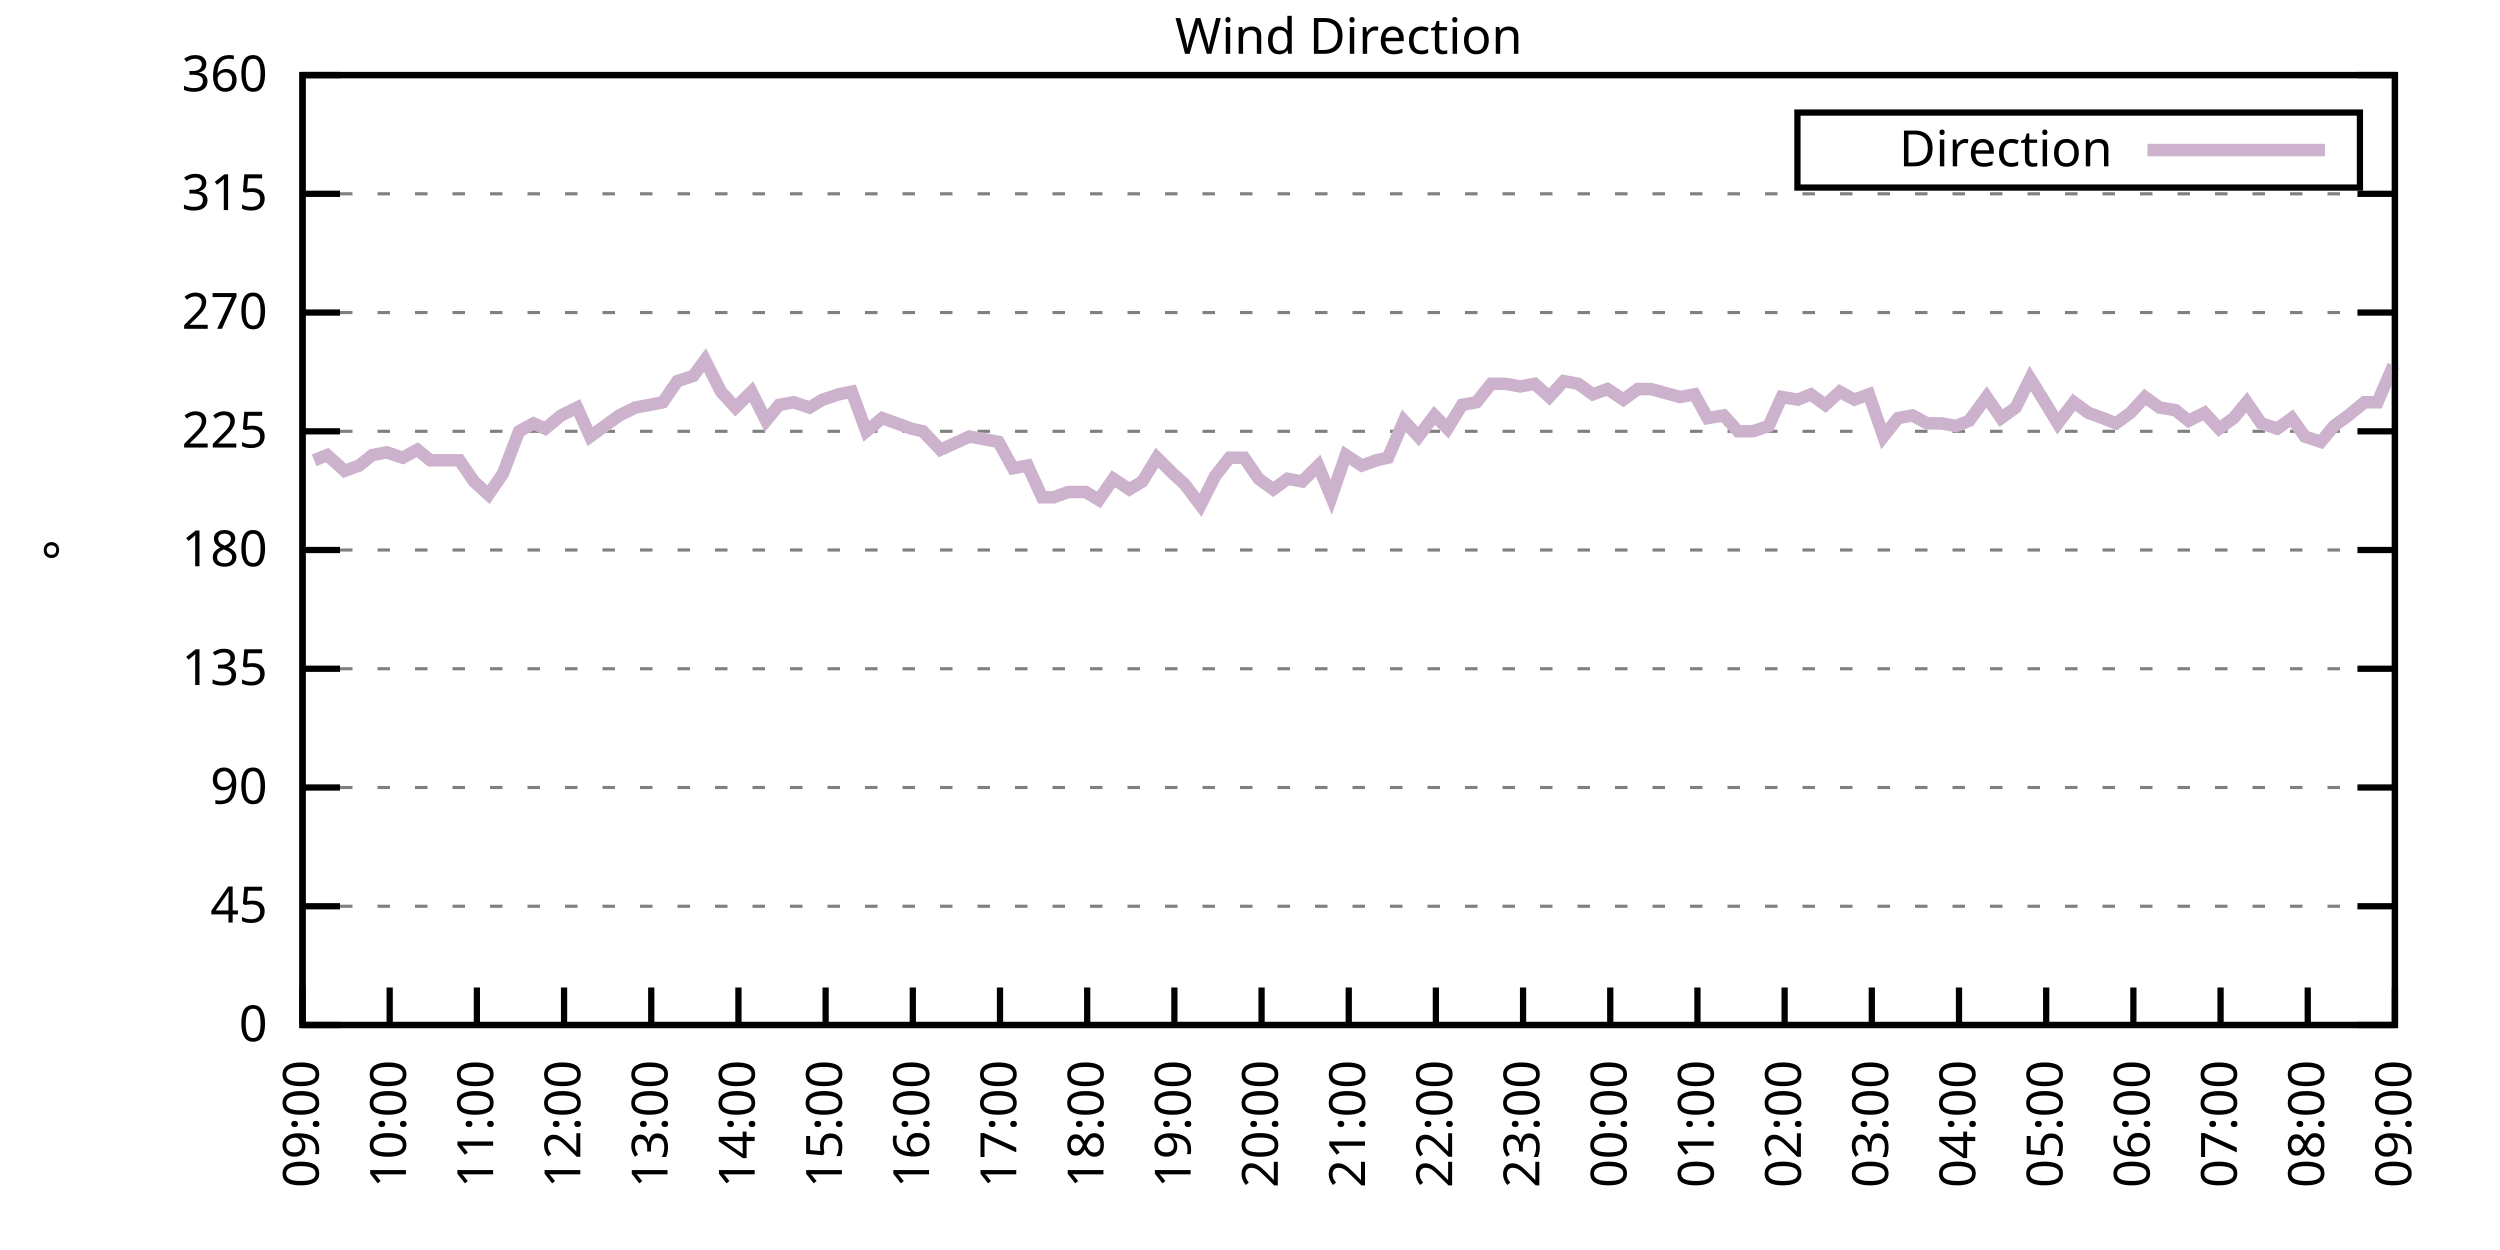
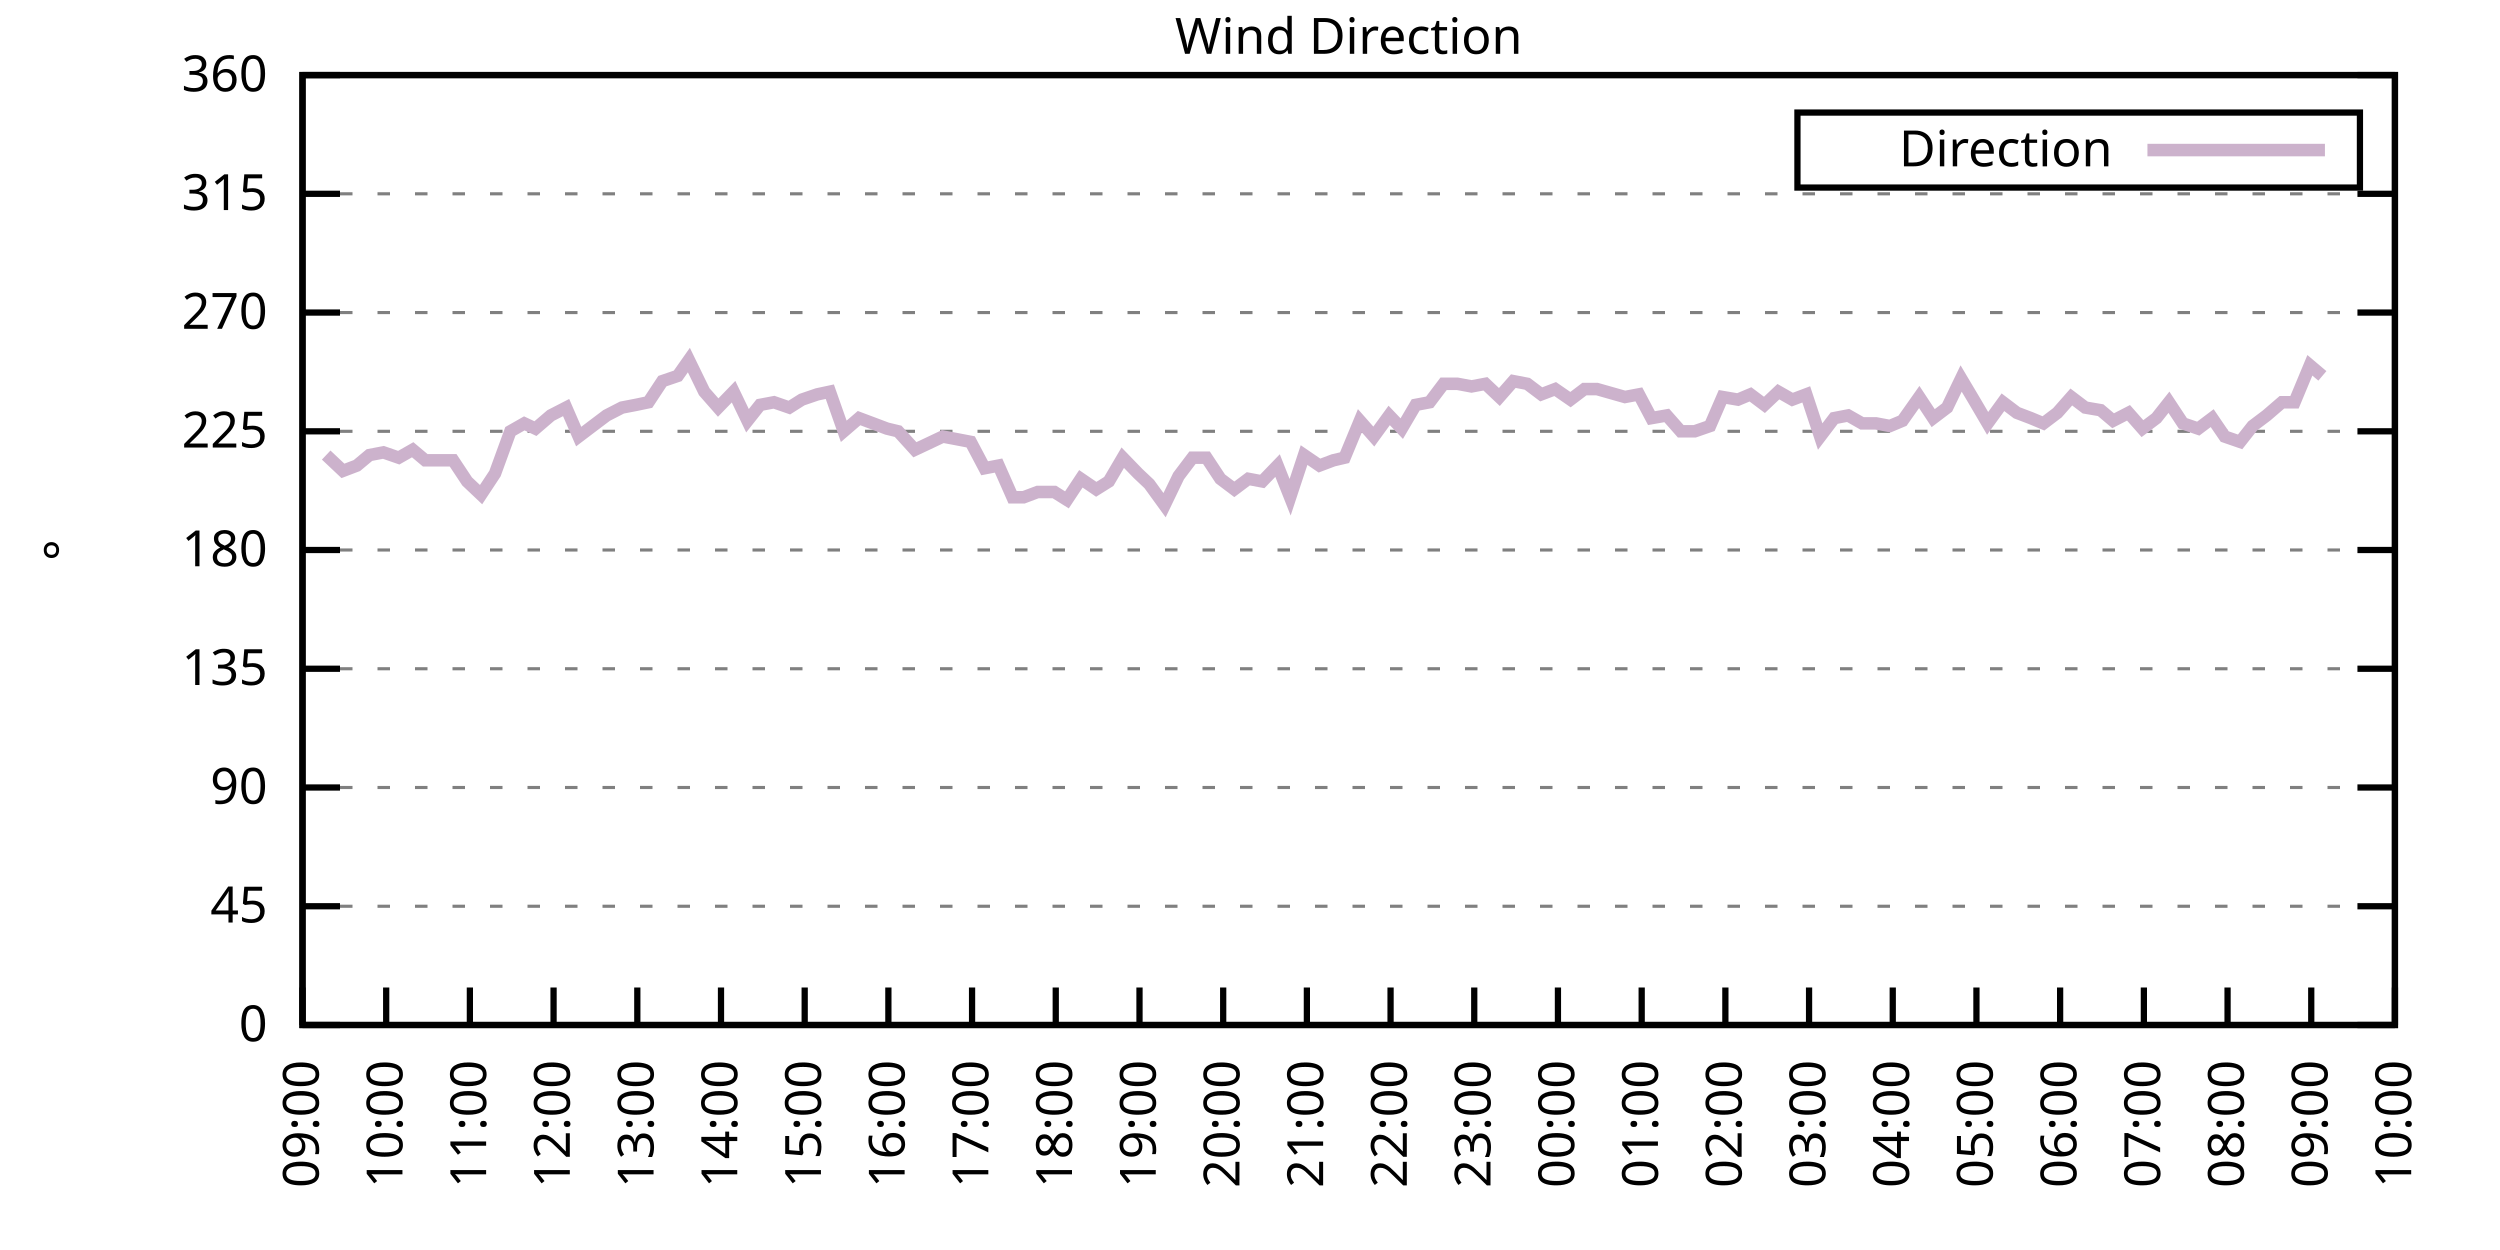
<svg xmlns="http://www.w3.org/2000/svg" xmlns:xlink="http://www.w3.org/1999/xlink" width="400" height="200" viewBox="0 0 400 200">
  <g id="gnuplot_canvas">
    <rect x="0" y="0" width="400" height="200" fill="none" />
    <defs>
      <circle id="gpDot" r="0.5" stroke-width="0.5" stroke="currentColor" />
      <path id="gpPt0" stroke-width="0.333" stroke="currentColor" d="M-1,0 h2 M0,-1 v2" />
      <path id="gpPt1" stroke-width="0.333" stroke="currentColor" d="M-1,-1 L1,1 M1,-1 L-1,1" />
      <path id="gpPt2" stroke-width="0.333" stroke="currentColor" d="M-1,0 L1,0 M0,-1 L0,1 M-1,-1 L1,1 M-1,1 L1,-1" />
      <rect id="gpPt3" stroke-width="0.333" stroke="currentColor" x="-1" y="-1" width="2" height="2" />
      <rect id="gpPt4" stroke-width="0.333" stroke="currentColor" fill="currentColor" x="-1" y="-1" width="2" height="2" />
      <circle id="gpPt5" stroke-width="0.333" stroke="currentColor" cx="0" cy="0" r="1" />
      <use xlink:href="#gpPt5" id="gpPt6" fill="currentColor" stroke="none" />
      <path id="gpPt7" stroke-width="0.333" stroke="currentColor" d="M0,-1.33 L-1.33,0.67 L1.33,0.67 z" />
      <use xlink:href="#gpPt7" id="gpPt8" fill="currentColor" stroke="none" />
      <use xlink:href="#gpPt7" id="gpPt9" stroke="currentColor" transform="rotate(180)" />
      <use xlink:href="#gpPt9" id="gpPt10" fill="currentColor" stroke="none" />
      <use xlink:href="#gpPt3" id="gpPt11" stroke="currentColor" transform="rotate(45)" />
      <use xlink:href="#gpPt11" id="gpPt12" fill="currentColor" stroke="none" />
      <path id="gpPt13" stroke-width="0.333" stroke="currentColor" d="M0,1.330 L1.265,0.411 L0.782,-1.067 L-0.782,-1.076 L-1.265,0.411 z" />
      <use xlink:href="#gpPt13" id="gpPt14" fill="currentColor" stroke="none" />
      <filter id="textbox" filterUnits="objectBoundingBox" x="0" y="0" height="1" width="1">
        <feFlood flood-color="white" flood-opacity="1" result="bgnd" />
        <feComposite in="SourceGraphic" in2="bgnd" operator="atop" />
      </filter>
      <filter id="greybox" filterUnits="objectBoundingBox" x="0" y="0" height="1" width="1">
        <feFlood flood-color="lightgrey" flood-opacity="1" result="grey" />
        <feComposite in="SourceGraphic" in2="grey" operator="atop" />
      </filter>
    </defs>
    <g fill="none" color="white" stroke="currentColor" stroke-width="1.00" stroke-linecap="butt" stroke-linejoin="miter">
</g>
    <g fill="none" color="black" stroke="currentColor" stroke-width="1.00" stroke-linecap="butt" stroke-linejoin="miter">
      <g stroke="none" shape-rendering="crispEdges">
        <polygon fill="rgb(255, 255, 255)" points="48.40,164.00 383.18,164.00 383.18,12.02 48.40,12.02 " />
      </g>
    </g>
    <g fill="none" color="black" stroke="currentColor" stroke-width="1.00" stroke-linecap="butt" stroke-linejoin="miter">
</g>
    <g fill="none" color="black" stroke="black" stroke-width="0.50" stroke-linecap="butt" stroke-linejoin="miter">
</g>
    <g fill="none" color="gray" stroke="currentColor" stroke-width="0.50" stroke-linecap="butt" stroke-linejoin="miter">
      <path stroke="gray" stroke-dasharray="2,4" class="gridline" d="M48.40,164.00 L383.19,164.00  " />
    </g>
    <g fill="none" color="gray" stroke="gray" stroke-width="1.00" stroke-linecap="butt" stroke-linejoin="miter">
</g>
    <g fill="none" color="black" stroke="currentColor" stroke-width="1.00" stroke-linecap="butt" stroke-linejoin="miter">
      <path stroke="black" d="M48.40,164.00 L54.40,164.00 M383.19,164.00 L377.19,164.00  " />
      <g transform="translate(42.80,166.60)" stroke="none" fill="black" font-family="Sans" font-size="8.00" text-anchor="end">
        <text>
          <tspan font-family="Sans"> 0</tspan>
        </text>
      </g>
    </g>
    <g fill="none" color="black" stroke="currentColor" stroke-width="1.00" stroke-linecap="butt" stroke-linejoin="miter">
</g>
    <g fill="none" color="black" stroke="black" stroke-width="0.50" stroke-linecap="butt" stroke-linejoin="miter">
</g>
    <g fill="none" color="gray" stroke="currentColor" stroke-width="0.50" stroke-linecap="butt" stroke-linejoin="miter">
      <path stroke="gray" stroke-dasharray="2,4" class="gridline" d="M48.40,145.00 L383.19,145.00  " />
    </g>
    <g fill="none" color="gray" stroke="gray" stroke-width="1.00" stroke-linecap="butt" stroke-linejoin="miter">
</g>
    <g fill="none" color="black" stroke="currentColor" stroke-width="1.00" stroke-linecap="butt" stroke-linejoin="miter">
      <path stroke="black" d="M48.40,145.00 L54.40,145.00 M383.19,145.00 L377.19,145.00  " />
      <g transform="translate(42.80,147.60)" stroke="none" fill="black" font-family="Sans" font-size="8.00" text-anchor="end">
        <text>
          <tspan font-family="Sans"> 45</tspan>
        </text>
      </g>
    </g>
    <g fill="none" color="black" stroke="currentColor" stroke-width="1.00" stroke-linecap="butt" stroke-linejoin="miter">
</g>
    <g fill="none" color="black" stroke="black" stroke-width="0.50" stroke-linecap="butt" stroke-linejoin="miter">
</g>
    <g fill="none" color="gray" stroke="currentColor" stroke-width="0.50" stroke-linecap="butt" stroke-linejoin="miter">
      <path stroke="gray" stroke-dasharray="2,4" class="gridline" d="M48.40,126.00 L383.19,126.00  " />
    </g>
    <g fill="none" color="gray" stroke="gray" stroke-width="1.00" stroke-linecap="butt" stroke-linejoin="miter">
</g>
    <g fill="none" color="black" stroke="currentColor" stroke-width="1.00" stroke-linecap="butt" stroke-linejoin="miter">
      <path stroke="black" d="M48.40,126.00 L54.40,126.00 M383.19,126.00 L377.19,126.00  " />
      <g transform="translate(42.80,128.60)" stroke="none" fill="black" font-family="Sans" font-size="8.00" text-anchor="end">
        <text>
          <tspan font-family="Sans"> 90</tspan>
        </text>
      </g>
    </g>
    <g fill="none" color="black" stroke="currentColor" stroke-width="1.00" stroke-linecap="butt" stroke-linejoin="miter">
</g>
    <g fill="none" color="black" stroke="black" stroke-width="0.50" stroke-linecap="butt" stroke-linejoin="miter">
</g>
    <g fill="none" color="gray" stroke="currentColor" stroke-width="0.50" stroke-linecap="butt" stroke-linejoin="miter">
      <path stroke="gray" stroke-dasharray="2,4" class="gridline" d="M48.40,107.00 L383.19,107.00  " />
    </g>
    <g fill="none" color="gray" stroke="gray" stroke-width="1.00" stroke-linecap="butt" stroke-linejoin="miter">
</g>
    <g fill="none" color="black" stroke="currentColor" stroke-width="1.00" stroke-linecap="butt" stroke-linejoin="miter">
      <path stroke="black" d="M48.40,107.00 L54.40,107.00 M383.19,107.00 L377.19,107.00  " />
      <g transform="translate(42.80,109.60)" stroke="none" fill="black" font-family="Sans" font-size="8.00" text-anchor="end">
        <text>
          <tspan font-family="Sans"> 135</tspan>
        </text>
      </g>
    </g>
    <g fill="none" color="black" stroke="currentColor" stroke-width="1.00" stroke-linecap="butt" stroke-linejoin="miter">
</g>
    <g fill="none" color="black" stroke="black" stroke-width="0.50" stroke-linecap="butt" stroke-linejoin="miter">
</g>
    <g fill="none" color="gray" stroke="currentColor" stroke-width="0.50" stroke-linecap="butt" stroke-linejoin="miter">
      <path stroke="gray" stroke-dasharray="2,4" class="gridline" d="M48.40,88.00 L383.19,88.00  " />
    </g>
    <g fill="none" color="gray" stroke="gray" stroke-width="1.00" stroke-linecap="butt" stroke-linejoin="miter">
</g>
    <g fill="none" color="black" stroke="currentColor" stroke-width="1.00" stroke-linecap="butt" stroke-linejoin="miter">
      <path stroke="black" d="M48.40,88.00 L54.40,88.00 M383.19,88.00 L377.19,88.00  " />
      <g transform="translate(42.80,90.60)" stroke="none" fill="black" font-family="Sans" font-size="8.00" text-anchor="end">
        <text>
          <tspan font-family="Sans"> 180</tspan>
        </text>
      </g>
    </g>
    <g fill="none" color="black" stroke="currentColor" stroke-width="1.00" stroke-linecap="butt" stroke-linejoin="miter">
</g>
    <g fill="none" color="black" stroke="black" stroke-width="0.50" stroke-linecap="butt" stroke-linejoin="miter">
</g>
    <g fill="none" color="gray" stroke="currentColor" stroke-width="0.50" stroke-linecap="butt" stroke-linejoin="miter">
      <path stroke="gray" stroke-dasharray="2,4" class="gridline" d="M48.40,69.01 L383.19,69.01  " />
    </g>
    <g fill="none" color="gray" stroke="gray" stroke-width="1.00" stroke-linecap="butt" stroke-linejoin="miter">
</g>
    <g fill="none" color="black" stroke="currentColor" stroke-width="1.00" stroke-linecap="butt" stroke-linejoin="miter">
      <path stroke="black" d="M48.40,69.01 L54.40,69.01 M383.19,69.01 L377.19,69.01  " />
      <g transform="translate(42.80,71.61)" stroke="none" fill="black" font-family="Sans" font-size="8.00" text-anchor="end">
        <text>
          <tspan font-family="Sans"> 225</tspan>
        </text>
      </g>
    </g>
    <g fill="none" color="black" stroke="currentColor" stroke-width="1.00" stroke-linecap="butt" stroke-linejoin="miter">
</g>
    <g fill="none" color="black" stroke="black" stroke-width="0.50" stroke-linecap="butt" stroke-linejoin="miter">
</g>
    <g fill="none" color="gray" stroke="currentColor" stroke-width="0.50" stroke-linecap="butt" stroke-linejoin="miter">
      <path stroke="gray" stroke-dasharray="2,4" class="gridline" d="M48.40,50.01 L383.19,50.01  " />
    </g>
    <g fill="none" color="gray" stroke="gray" stroke-width="1.00" stroke-linecap="butt" stroke-linejoin="miter">
</g>
    <g fill="none" color="black" stroke="currentColor" stroke-width="1.00" stroke-linecap="butt" stroke-linejoin="miter">
      <path stroke="black" d="M48.40,50.01 L54.40,50.01 M383.19,50.01 L377.19,50.01  " />
      <g transform="translate(42.80,52.61)" stroke="none" fill="black" font-family="Sans" font-size="8.00" text-anchor="end">
        <text>
          <tspan font-family="Sans"> 270</tspan>
        </text>
      </g>
    </g>
    <g fill="none" color="black" stroke="currentColor" stroke-width="1.00" stroke-linecap="butt" stroke-linejoin="miter">
</g>
    <g fill="none" color="black" stroke="black" stroke-width="0.50" stroke-linecap="butt" stroke-linejoin="miter">
</g>
    <g fill="none" color="gray" stroke="currentColor" stroke-width="0.50" stroke-linecap="butt" stroke-linejoin="miter">
      <path stroke="gray" stroke-dasharray="2,4" class="gridline" d="M48.40,31.01 L383.19,31.01  " />
    </g>
    <g fill="none" color="gray" stroke="gray" stroke-width="1.00" stroke-linecap="butt" stroke-linejoin="miter">
</g>
    <g fill="none" color="black" stroke="currentColor" stroke-width="1.00" stroke-linecap="butt" stroke-linejoin="miter">
      <path stroke="black" d="M48.40,31.01 L54.40,31.01 M383.19,31.01 L377.19,31.01  " />
      <g transform="translate(42.80,33.61)" stroke="none" fill="black" font-family="Sans" font-size="8.00" text-anchor="end">
        <text>
          <tspan font-family="Sans"> 315</tspan>
        </text>
      </g>
    </g>
    <g fill="none" color="black" stroke="currentColor" stroke-width="1.00" stroke-linecap="butt" stroke-linejoin="miter">
</g>
    <g fill="none" color="black" stroke="black" stroke-width="0.50" stroke-linecap="butt" stroke-linejoin="miter">
</g>
    <g fill="none" color="gray" stroke="currentColor" stroke-width="0.50" stroke-linecap="butt" stroke-linejoin="miter">
      <path stroke="gray" stroke-dasharray="2,4" class="gridline" d="M48.40,12.01 L383.19,12.01  " />
    </g>
    <g fill="none" color="gray" stroke="gray" stroke-width="1.00" stroke-linecap="butt" stroke-linejoin="miter">
</g>
    <g fill="none" color="black" stroke="currentColor" stroke-width="1.00" stroke-linecap="butt" stroke-linejoin="miter">
      <path stroke="black" d="M48.40,12.01 L54.40,12.01 M383.19,12.01 L377.19,12.01  " />
      <g transform="translate(42.80,14.61)" stroke="none" fill="black" font-family="Sans" font-size="8.00" text-anchor="end">
        <text>
          <tspan font-family="Sans"> 360</tspan>
        </text>
      </g>
    </g>
    <g fill="none" color="black" stroke="currentColor" stroke-width="1.00" stroke-linecap="butt" stroke-linejoin="miter">
      <path stroke="black" d="M48.40,164.00 L48.40,158.00  " />
      <g transform="translate(51.00,169.60) rotate(270.00)" stroke="none" fill="black" font-family="Sans" font-size="8.00" text-anchor="end">
        <text>
          <tspan font-family="Sans">09:00</tspan>
        </text>
      </g>
    </g>
    <g fill="none" color="black" stroke="currentColor" stroke-width="1.00" stroke-linecap="butt" stroke-linejoin="miter">
-       <path stroke="black" d="M62.35,164.00 L62.35,158.00  " />
-       <g transform="translate(64.95,169.60) rotate(270.00)" stroke="none" fill="black" font-family="Sans" font-size="8.00" text-anchor="end">
+       <path stroke="black" d="M61.79,164.00 L61.79,158.00  " />
+       <g transform="translate(64.39,169.60) rotate(270.00)" stroke="none" fill="black" font-family="Sans" font-size="8.00" text-anchor="end">
        <text>
          <tspan font-family="Sans">10:00</tspan>
        </text>
      </g>
    </g>
    <g fill="none" color="black" stroke="currentColor" stroke-width="1.00" stroke-linecap="butt" stroke-linejoin="miter">
-       <path stroke="black" d="M76.30,164.00 L76.30,158.00  " />
-       <g transform="translate(78.90,169.60) rotate(270.00)" stroke="none" fill="black" font-family="Sans" font-size="8.00" text-anchor="end">
+       <path stroke="black" d="M75.18,164.00 L75.18,158.00  " />
+       <g transform="translate(77.78,169.60) rotate(270.00)" stroke="none" fill="black" font-family="Sans" font-size="8.00" text-anchor="end">
        <text>
          <tspan font-family="Sans">11:00</tspan>
        </text>
      </g>
    </g>
    <g fill="none" color="black" stroke="currentColor" stroke-width="1.00" stroke-linecap="butt" stroke-linejoin="miter">
-       <path stroke="black" d="M90.25,164.00 L90.25,158.00  " />
-       <g transform="translate(92.85,169.60) rotate(270.00)" stroke="none" fill="black" font-family="Sans" font-size="8.00" text-anchor="end">
+       <path stroke="black" d="M88.57,164.00 L88.57,158.00  " />
+       <g transform="translate(91.17,169.60) rotate(270.00)" stroke="none" fill="black" font-family="Sans" font-size="8.00" text-anchor="end">
        <text>
          <tspan font-family="Sans">12:00</tspan>
        </text>
      </g>
    </g>
    <g fill="none" color="black" stroke="currentColor" stroke-width="1.00" stroke-linecap="butt" stroke-linejoin="miter">
-       <path stroke="black" d="M104.20,164.00 L104.20,158.00  " />
-       <g transform="translate(106.80,169.60) rotate(270.00)" stroke="none" fill="black" font-family="Sans" font-size="8.00" text-anchor="end">
+       <path stroke="black" d="M101.97,164.00 L101.97,158.00  " />
+       <g transform="translate(104.57,169.60) rotate(270.00)" stroke="none" fill="black" font-family="Sans" font-size="8.00" text-anchor="end">
        <text>
          <tspan font-family="Sans">13:00</tspan>
        </text>
      </g>
    </g>
    <g fill="none" color="black" stroke="currentColor" stroke-width="1.00" stroke-linecap="butt" stroke-linejoin="miter">
-       <path stroke="black" d="M118.15,164.00 L118.15,158.00  " />
-       <g transform="translate(120.75,169.60) rotate(270.00)" stroke="none" fill="black" font-family="Sans" font-size="8.00" text-anchor="end">
+       <path stroke="black" d="M115.36,164.00 L115.36,158.00  " />
+       <g transform="translate(117.96,169.60) rotate(270.00)" stroke="none" fill="black" font-family="Sans" font-size="8.00" text-anchor="end">
        <text>
          <tspan font-family="Sans">14:00</tspan>
        </text>
      </g>
    </g>
    <g fill="none" color="black" stroke="currentColor" stroke-width="1.00" stroke-linecap="butt" stroke-linejoin="miter">
-       <path stroke="black" d="M132.10,164.00 L132.10,158.00  " />
-       <g transform="translate(134.70,169.60) rotate(270.00)" stroke="none" fill="black" font-family="Sans" font-size="8.00" text-anchor="end">
+       <path stroke="black" d="M128.75,164.00 L128.75,158.00  " />
+       <g transform="translate(131.35,169.60) rotate(270.00)" stroke="none" fill="black" font-family="Sans" font-size="8.00" text-anchor="end">
        <text>
          <tspan font-family="Sans">15:00</tspan>
        </text>
      </g>
    </g>
    <g fill="none" color="black" stroke="currentColor" stroke-width="1.00" stroke-linecap="butt" stroke-linejoin="miter">
-       <path stroke="black" d="M146.05,164.00 L146.05,158.00  " />
-       <g transform="translate(148.65,169.60) rotate(270.00)" stroke="none" fill="black" font-family="Sans" font-size="8.00" text-anchor="end">
+       <path stroke="black" d="M142.14,164.00 L142.14,158.00  " />
+       <g transform="translate(144.74,169.60) rotate(270.00)" stroke="none" fill="black" font-family="Sans" font-size="8.00" text-anchor="end">
        <text>
          <tspan font-family="Sans">16:00</tspan>
        </text>
      </g>
    </g>
    <g fill="none" color="black" stroke="currentColor" stroke-width="1.00" stroke-linecap="butt" stroke-linejoin="miter">
-       <path stroke="black" d="M160.00,164.00 L160.00,158.00  " />
-       <g transform="translate(162.60,169.60) rotate(270.00)" stroke="none" fill="black" font-family="Sans" font-size="8.00" text-anchor="end">
+       <path stroke="black" d="M155.53,164.00 L155.53,158.00  " />
+       <g transform="translate(158.13,169.60) rotate(270.00)" stroke="none" fill="black" font-family="Sans" font-size="8.00" text-anchor="end">
        <text>
          <tspan font-family="Sans">17:00</tspan>
        </text>
      </g>
    </g>
    <g fill="none" color="black" stroke="currentColor" stroke-width="1.00" stroke-linecap="butt" stroke-linejoin="miter">
-       <path stroke="black" d="M173.95,164.00 L173.95,158.00  " />
-       <g transform="translate(176.55,169.60) rotate(270.00)" stroke="none" fill="black" font-family="Sans" font-size="8.00" text-anchor="end">
+       <path stroke="black" d="M168.92,164.00 L168.92,158.00  " />
+       <g transform="translate(171.52,169.60) rotate(270.00)" stroke="none" fill="black" font-family="Sans" font-size="8.00" text-anchor="end">
        <text>
          <tspan font-family="Sans">18:00</tspan>
        </text>
      </g>
    </g>
    <g fill="none" color="black" stroke="currentColor" stroke-width="1.00" stroke-linecap="butt" stroke-linejoin="miter">
-       <path stroke="black" d="M187.90,164.00 L187.90,158.00  " />
-       <g transform="translate(190.50,169.60) rotate(270.00)" stroke="none" fill="black" font-family="Sans" font-size="8.00" text-anchor="end">
+       <path stroke="black" d="M182.32,164.00 L182.32,158.00  " />
+       <g transform="translate(184.92,169.60) rotate(270.00)" stroke="none" fill="black" font-family="Sans" font-size="8.00" text-anchor="end">
        <text>
          <tspan font-family="Sans">19:00</tspan>
        </text>
      </g>
    </g>
    <g fill="none" color="black" stroke="currentColor" stroke-width="1.00" stroke-linecap="butt" stroke-linejoin="miter">
-       <path stroke="black" d="M201.85,164.00 L201.85,158.00  " />
-       <g transform="translate(204.45,169.60) rotate(270.00)" stroke="none" fill="black" font-family="Sans" font-size="8.00" text-anchor="end">
+       <path stroke="black" d="M195.71,164.00 L195.71,158.00  " />
+       <g transform="translate(198.31,169.60) rotate(270.00)" stroke="none" fill="black" font-family="Sans" font-size="8.00" text-anchor="end">
        <text>
          <tspan font-family="Sans">20:00</tspan>
        </text>
      </g>
    </g>
    <g fill="none" color="black" stroke="currentColor" stroke-width="1.00" stroke-linecap="butt" stroke-linejoin="miter">
-       <path stroke="black" d="M215.80,164.00 L215.80,158.00  " />
-       <g transform="translate(218.40,169.60) rotate(270.00)" stroke="none" fill="black" font-family="Sans" font-size="8.00" text-anchor="end">
+       <path stroke="black" d="M209.10,164.00 L209.10,158.00  " />
+       <g transform="translate(211.70,169.60) rotate(270.00)" stroke="none" fill="black" font-family="Sans" font-size="8.00" text-anchor="end">
        <text>
          <tspan font-family="Sans">21:00</tspan>
        </text>
      </g>
    </g>
    <g fill="none" color="black" stroke="currentColor" stroke-width="1.00" stroke-linecap="butt" stroke-linejoin="miter">
-       <path stroke="black" d="M229.74,164.00 L229.74,158.00  " />
-       <g transform="translate(232.34,169.60) rotate(270.00)" stroke="none" fill="black" font-family="Sans" font-size="8.00" text-anchor="end">
+       <path stroke="black" d="M222.49,164.00 L222.49,158.00  " />
+       <g transform="translate(225.09,169.60) rotate(270.00)" stroke="none" fill="black" font-family="Sans" font-size="8.00" text-anchor="end">
        <text>
          <tspan font-family="Sans">22:00</tspan>
        </text>
      </g>
    </g>
    <g fill="none" color="black" stroke="currentColor" stroke-width="1.00" stroke-linecap="butt" stroke-linejoin="miter">
-       <path stroke="black" d="M243.69,164.00 L243.69,158.00  " />
-       <g transform="translate(246.29,169.60) rotate(270.00)" stroke="none" fill="black" font-family="Sans" font-size="8.00" text-anchor="end">
+       <path stroke="black" d="M235.88,164.00 L235.88,158.00  " />
+       <g transform="translate(238.48,169.60) rotate(270.00)" stroke="none" fill="black" font-family="Sans" font-size="8.00" text-anchor="end">
        <text>
          <tspan font-family="Sans">23:00</tspan>
        </text>
      </g>
    </g>
    <g fill="none" color="black" stroke="currentColor" stroke-width="1.00" stroke-linecap="butt" stroke-linejoin="miter">
-       <path stroke="black" d="M257.64,164.00 L257.64,158.00  " />
-       <g transform="translate(260.24,169.60) rotate(270.00)" stroke="none" fill="black" font-family="Sans" font-size="8.00" text-anchor="end">
+       <path stroke="black" d="M249.27,164.00 L249.27,158.00  " />
+       <g transform="translate(251.87,169.60) rotate(270.00)" stroke="none" fill="black" font-family="Sans" font-size="8.00" text-anchor="end">
        <text>
          <tspan font-family="Sans">00:00</tspan>
        </text>
      </g>
    </g>
    <g fill="none" color="black" stroke="currentColor" stroke-width="1.00" stroke-linecap="butt" stroke-linejoin="miter">
-       <path stroke="black" d="M271.59,164.00 L271.59,158.00  " />
-       <g transform="translate(274.19,169.60) rotate(270.00)" stroke="none" fill="black" font-family="Sans" font-size="8.00" text-anchor="end">
+       <path stroke="black" d="M262.67,164.00 L262.67,158.00  " />
+       <g transform="translate(265.27,169.60) rotate(270.00)" stroke="none" fill="black" font-family="Sans" font-size="8.00" text-anchor="end">
        <text>
          <tspan font-family="Sans">01:00</tspan>
        </text>
      </g>
    </g>
    <g fill="none" color="black" stroke="currentColor" stroke-width="1.00" stroke-linecap="butt" stroke-linejoin="miter">
-       <path stroke="black" d="M285.54,164.00 L285.54,158.00  " />
-       <g transform="translate(288.14,169.60) rotate(270.00)" stroke="none" fill="black" font-family="Sans" font-size="8.00" text-anchor="end">
+       <path stroke="black" d="M276.06,164.00 L276.06,158.00  " />
+       <g transform="translate(278.66,169.60) rotate(270.00)" stroke="none" fill="black" font-family="Sans" font-size="8.00" text-anchor="end">
        <text>
          <tspan font-family="Sans">02:00</tspan>
        </text>
      </g>
    </g>
    <g fill="none" color="black" stroke="currentColor" stroke-width="1.00" stroke-linecap="butt" stroke-linejoin="miter">
-       <path stroke="black" d="M299.49,164.00 L299.49,158.00  " />
-       <g transform="translate(302.09,169.60) rotate(270.00)" stroke="none" fill="black" font-family="Sans" font-size="8.00" text-anchor="end">
+       <path stroke="black" d="M289.45,164.00 L289.45,158.00  " />
+       <g transform="translate(292.05,169.60) rotate(270.00)" stroke="none" fill="black" font-family="Sans" font-size="8.00" text-anchor="end">
        <text>
          <tspan font-family="Sans">03:00</tspan>
        </text>
      </g>
    </g>
    <g fill="none" color="black" stroke="currentColor" stroke-width="1.00" stroke-linecap="butt" stroke-linejoin="miter">
-       <path stroke="black" d="M313.44,164.00 L313.44,158.00  " />
-       <g transform="translate(316.04,169.60) rotate(270.00)" stroke="none" fill="black" font-family="Sans" font-size="8.00" text-anchor="end">
+       <path stroke="black" d="M302.84,164.00 L302.84,158.00  " />
+       <g transform="translate(305.44,169.60) rotate(270.00)" stroke="none" fill="black" font-family="Sans" font-size="8.00" text-anchor="end">
        <text>
          <tspan font-family="Sans">04:00</tspan>
        </text>
      </g>
    </g>
    <g fill="none" color="black" stroke="currentColor" stroke-width="1.00" stroke-linecap="butt" stroke-linejoin="miter">
-       <path stroke="black" d="M327.39,164.00 L327.39,158.00  " />
-       <g transform="translate(329.99,169.60) rotate(270.00)" stroke="none" fill="black" font-family="Sans" font-size="8.00" text-anchor="end">
+       <path stroke="black" d="M316.23,164.00 L316.23,158.00  " />
+       <g transform="translate(318.83,169.60) rotate(270.00)" stroke="none" fill="black" font-family="Sans" font-size="8.00" text-anchor="end">
        <text>
          <tspan font-family="Sans">05:00</tspan>
        </text>
      </g>
    </g>
    <g fill="none" color="black" stroke="currentColor" stroke-width="1.00" stroke-linecap="butt" stroke-linejoin="miter">
-       <path stroke="black" d="M341.34,164.00 L341.34,158.00  " />
-       <g transform="translate(343.94,169.60) rotate(270.00)" stroke="none" fill="black" font-family="Sans" font-size="8.00" text-anchor="end">
+       <path stroke="black" d="M329.62,164.00 L329.62,158.00  " />
+       <g transform="translate(332.22,169.60) rotate(270.00)" stroke="none" fill="black" font-family="Sans" font-size="8.00" text-anchor="end">
        <text>
          <tspan font-family="Sans">06:00</tspan>
        </text>
      </g>
    </g>
    <g fill="none" color="black" stroke="currentColor" stroke-width="1.00" stroke-linecap="butt" stroke-linejoin="miter">
-       <path stroke="black" d="M355.29,164.00 L355.29,158.00  " />
-       <g transform="translate(357.89,169.60) rotate(270.00)" stroke="none" fill="black" font-family="Sans" font-size="8.00" text-anchor="end">
+       <path stroke="black" d="M343.02,164.00 L343.02,158.00  " />
+       <g transform="translate(345.62,169.60) rotate(270.00)" stroke="none" fill="black" font-family="Sans" font-size="8.00" text-anchor="end">
        <text>
          <tspan font-family="Sans">07:00</tspan>
        </text>
      </g>
    </g>
    <g fill="none" color="black" stroke="currentColor" stroke-width="1.00" stroke-linecap="butt" stroke-linejoin="miter">
-       <path stroke="black" d="M369.24,164.00 L369.24,158.00  " />
-       <g transform="translate(371.84,169.60) rotate(270.00)" stroke="none" fill="black" font-family="Sans" font-size="8.00" text-anchor="end">
+       <path stroke="black" d="M356.41,164.00 L356.41,158.00  " />
+       <g transform="translate(359.01,169.60) rotate(270.00)" stroke="none" fill="black" font-family="Sans" font-size="8.00" text-anchor="end">
        <text>
          <tspan font-family="Sans">08:00</tspan>
+         </text>
+       </g>
+     </g>
+     <g fill="none" color="black" stroke="currentColor" stroke-width="1.00" stroke-linecap="butt" stroke-linejoin="miter">
+       <path stroke="black" d="M369.80,164.00 L369.80,158.00  " />
+       <g transform="translate(372.40,169.60) rotate(270.00)" stroke="none" fill="black" font-family="Sans" font-size="8.00" text-anchor="end">
+         <text>
+           <tspan font-family="Sans">09:00</tspan>
        </text>
      </g>
    </g>
    <g fill="none" color="black" stroke="currentColor" stroke-width="1.00" stroke-linecap="butt" stroke-linejoin="miter">
      <path stroke="black" d="M383.19,164.00 L383.19,158.00  " />
      <g transform="translate(385.79,169.60) rotate(270.00)" stroke="none" fill="black" font-family="Sans" font-size="8.00" text-anchor="end">
        <text>
-           <tspan font-family="Sans">09:00</tspan>
+           <tspan font-family="Sans">10:00</tspan>
        </text>
      </g>
    </g>
    <g fill="none" color="black" stroke="currentColor" stroke-width="1.00" stroke-linecap="butt" stroke-linejoin="miter">
</g>
    <g fill="none" color="black" stroke="currentColor" stroke-width="1.00" stroke-linecap="butt" stroke-linejoin="miter">
      <path stroke="black" d="M48.40,12.01 L48.40,164.00 L383.19,164.00 L383.19,12.01 L48.40,12.01 Z  " />
    </g>
    <g fill="none" color="black" stroke="currentColor" stroke-width="1.00" stroke-linecap="butt" stroke-linejoin="miter">
</g>
    <g fill="none" color="black" stroke="currentColor" stroke-width="1.00" stroke-linecap="butt" stroke-linejoin="miter">
      <path stroke="black" d="M287.59,30.01 L287.59,18.01 L377.59,18.01 L377.59,30.01 L287.59,30.01 Z  " />
    </g>
    <g id="Wind_direction_plot_1">
      <g fill="none" color="white" stroke="black" stroke-width="2.00" stroke-linecap="butt" stroke-linejoin="miter">
</g>
      <g fill="none" color="black" stroke="currentColor" stroke-width="2.00" stroke-linecap="butt" stroke-linejoin="miter">
        <g transform="translate(337.99,26.61)" stroke="none" fill="black" font-family="Sans" font-size="8.00" text-anchor="end">
          <text>
            <tspan font-family="Sans">Direction</tspan>
          </text>
        </g>
      </g>
      <g fill="none" color="black" stroke="currentColor" stroke-width="2.00" stroke-linecap="butt" stroke-linejoin="miter">
-         <path stroke="rgb(204, 178, 204)" d="M343.59,24.01 L371.99,24.01 M50.26,73.65 L52.35,72.81 L55.14,75.34 L57.47,74.49 L59.56,72.81 L61.88,72.38   L64.44,73.23 L66.77,71.96 L68.86,73.65 L71.42,73.65 L73.51,73.65 L75.83,77.03 L78.16,79.14 L80.48,75.76   L83.04,69.01 L85.37,67.74 L87.23,68.58 L89.78,66.47 L92.34,65.21 L94.43,69.85 L96.76,68.16 L99.08,66.47   L101.64,65.21 L103.97,64.78 L106.06,64.36 L108.38,60.98 L110.94,60.14 L112.80,57.61 L115.36,62.67 L117.68,65.21   L120.24,62.67 L122.57,67.32 L124.66,64.78 L126.98,64.36 L129.54,65.21 L131.63,63.94 L134.19,63.10 L136.28,62.67   L138.61,69.01 L141.16,66.90 L143.49,67.74 L145.81,68.58 L147.67,69.01 L150.46,71.96 L152.32,71.12 L155.11,69.85   L157.44,70.27 L159.76,70.70 L162.09,74.92 L164.41,74.49 L166.74,79.56 L168.60,79.56 L170.92,78.72 L173.71,78.72   L175.81,79.98 L178.13,76.61 L180.69,78.29 L182.78,77.03 L185.11,73.23 L187.66,75.76 L189.52,77.45 L192.08,80.83   L194.41,76.18 L196.73,73.23 L199.06,73.23 L201.38,76.61 L203.71,78.29 L206.03,76.61 L208.36,77.03 L210.91,74.49   L213.01,79.56 L215.33,72.81 L217.89,74.49 L220.21,73.65 L222.07,73.23 L224.63,67.32 L226.95,69.85 L229.51,66.47   L231.60,68.58 L233.93,64.78 L236.25,64.36 L238.58,61.41 L240.90,61.41 L243.23,61.83 L245.55,61.41 L247.88,63.52   L250.20,60.98 L252.53,61.41 L254.85,63.10 L257.18,62.25 L259.74,63.94 L262.06,62.25 L264.15,62.25 L268.80,63.52   L271.13,63.10 L273.22,66.90 L275.78,66.47 L278.10,69.01 L280.43,69.01 L282.99,68.16 L285.08,63.52 L287.64,63.94   L289.73,63.10 L292.05,64.78 L294.38,62.67 L296.70,63.94 L299.03,63.10 L301.35,69.85 L303.68,66.90 L306.00,66.47   L308.33,67.74 L310.65,67.74 L312.98,68.16 L315.07,67.32 L317.86,63.52 L320.18,66.90 L322.51,65.21 L324.83,60.56   L326.93,63.94 L329.25,67.74 L331.81,64.36 L334.13,66.05 L336.46,66.90 L338.55,67.74 L340.88,66.05 L343.20,63.52   L345.53,65.21 L348.08,65.63 L350.18,67.32 L352.73,66.05 L355.06,68.58 L357.38,66.90 L359.48,64.36 L361.80,67.74   L364.36,68.58 L366.68,66.90 L368.78,69.85 L371.33,70.70 L373.43,68.16 L375.75,66.47 L378.31,64.36 L380.40,64.36   L382.96,58.45  " />
+         <path stroke="rgb(204, 178, 204)" d="M343.59,24.01 L371.99,24.01 M52.19,72.81 L54.87,75.34 L57.10,74.49 L59.11,72.81 L61.35,72.38 L63.80,73.23   L66.03,71.96 L68.04,73.65 L70.50,73.65 L72.50,73.65 L74.74,77.03 L76.97,79.14 L79.20,75.76 L81.66,69.01   L83.89,67.74 L85.67,68.58 L88.13,66.47 L90.58,65.21 L92.59,69.85 L94.82,68.16 L97.06,66.47 L99.51,65.21   L101.74,64.78 L103.75,64.36 L105.98,60.98 L108.44,60.14 L110.22,57.61 L112.68,62.67 L114.91,65.21 L117.37,62.67   L119.60,67.32 L121.61,64.78 L123.84,64.36 L126.29,65.21 L128.30,63.94 L130.76,63.10 L132.77,62.67 L135.00,69.01   L137.45,66.90 L139.69,67.74 L141.92,68.58 L143.70,69.01 L146.38,71.96 L148.17,71.12 L150.85,69.85 L153.08,70.27   L155.31,70.70 L157.54,74.92 L159.77,74.49 L162.01,79.56 L163.79,79.56 L166.02,78.72 L168.70,78.72 L170.71,79.98   L172.94,76.61 L175.40,78.29 L177.41,77.03 L179.64,73.23 L182.09,75.76 L183.88,77.45 L186.33,80.83 L188.57,76.18   L190.80,73.23 L193.03,73.23 L195.26,76.61 L197.49,78.29 L199.73,76.61 L201.96,77.03 L204.41,74.49 L206.42,79.56   L208.65,72.81 L211.11,74.49 L213.34,73.65 L215.13,73.23 L217.58,67.32 L219.81,69.85 L222.27,66.47 L224.28,68.58   L226.51,64.78 L228.74,64.36 L230.97,61.41 L233.20,61.41 L235.44,61.83 L237.67,61.41 L239.90,63.52 L242.13,60.98   L244.36,61.41 L246.60,63.10 L248.83,62.25 L251.28,63.94 L253.51,62.25 L255.52,62.25 L259.99,63.52 L262.22,63.10   L264.23,66.90 L266.68,66.47 L268.92,69.01 L271.15,69.01 L273.60,68.16 L275.61,63.52 L278.07,63.94 L280.07,63.10   L282.31,64.78 L284.54,62.67 L286.77,63.94 L289.00,63.10 L291.23,69.85 L293.47,66.90 L295.70,66.47 L297.93,67.74   L300.16,67.74 L302.39,68.16 L304.40,67.32 L307.08,63.52 L309.31,66.90 L311.54,65.21 L313.78,60.56 L315.79,63.94   L318.02,67.74 L320.47,64.36 L322.70,66.05 L324.94,66.90 L326.95,67.74 L329.18,66.05 L331.41,63.52 L333.64,65.21   L336.10,65.63 L338.10,67.32 L340.56,66.05 L342.79,68.58 L345.02,66.90 L347.03,64.36 L349.26,67.74 L351.72,68.58   L353.95,66.90 L355.96,69.85 L358.42,70.70 L360.42,68.16 L362.66,66.47 L365.11,64.36 L367.12,64.36 L369.58,58.45   L371.58,60.14  " />
      </g>
    </g>
    <g fill="none" color="black" stroke="currentColor" stroke-width="2.00" stroke-linecap="butt" stroke-linejoin="miter">
</g>
    <g fill="none" color="black" stroke="black" stroke-width="1.00" stroke-linecap="butt" stroke-linejoin="miter">
</g>
    <g fill="none" color="black" stroke="currentColor" stroke-width="1.00" stroke-linecap="butt" stroke-linejoin="miter">
      <path stroke="black" d="M48.40,12.01 L48.40,164.00 L383.19,164.00 L383.19,12.01 L48.40,12.01 Z  " />
      <g transform="translate(12.80,88.01) rotate(270.00)" stroke="none" fill="black" font-family="Sans" font-size="8.00" text-anchor="middle">
        <text>
          <tspan font-family="Sans">°</tspan>
        </text>
      </g>
    </g>
    <g fill="none" color="black" stroke="currentColor" stroke-width="1.00" stroke-linecap="butt" stroke-linejoin="miter">
</g>
    <g fill="none" color="black" stroke="currentColor" stroke-width="1.00" stroke-linecap="butt" stroke-linejoin="miter">
      <g transform="translate(215.79,8.61)" stroke="none" fill="black" font-family="Sans" font-size="8.00" text-anchor="middle">
        <text>
          <tspan font-family="Sans">Wind Direction</tspan>
        </text>
      </g>
    </g>
    <g fill="none" color="black" stroke="currentColor" stroke-width="1.00" stroke-linecap="butt" stroke-linejoin="miter">
</g>
  </g>
</svg>
